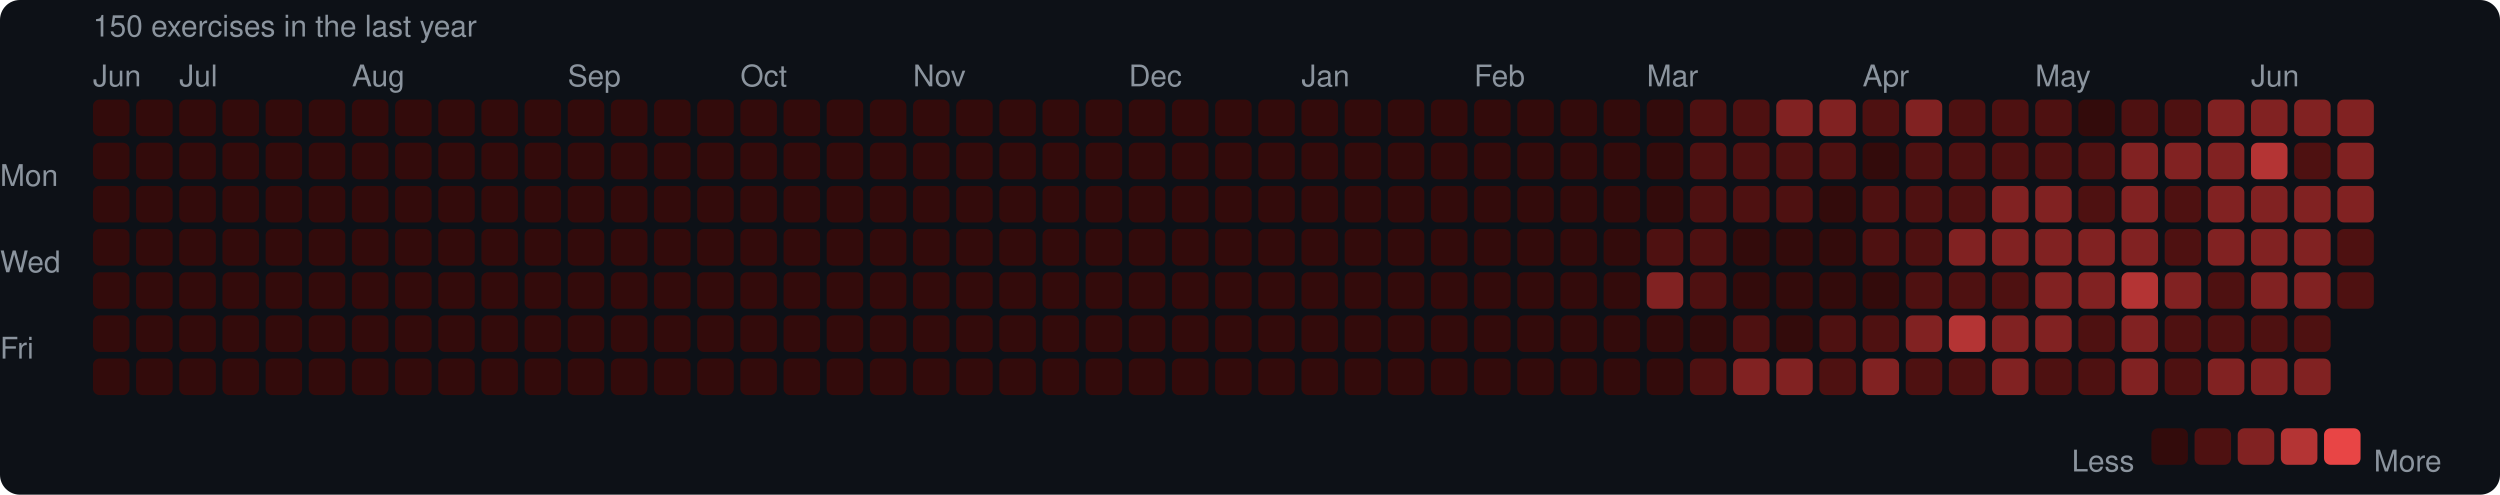
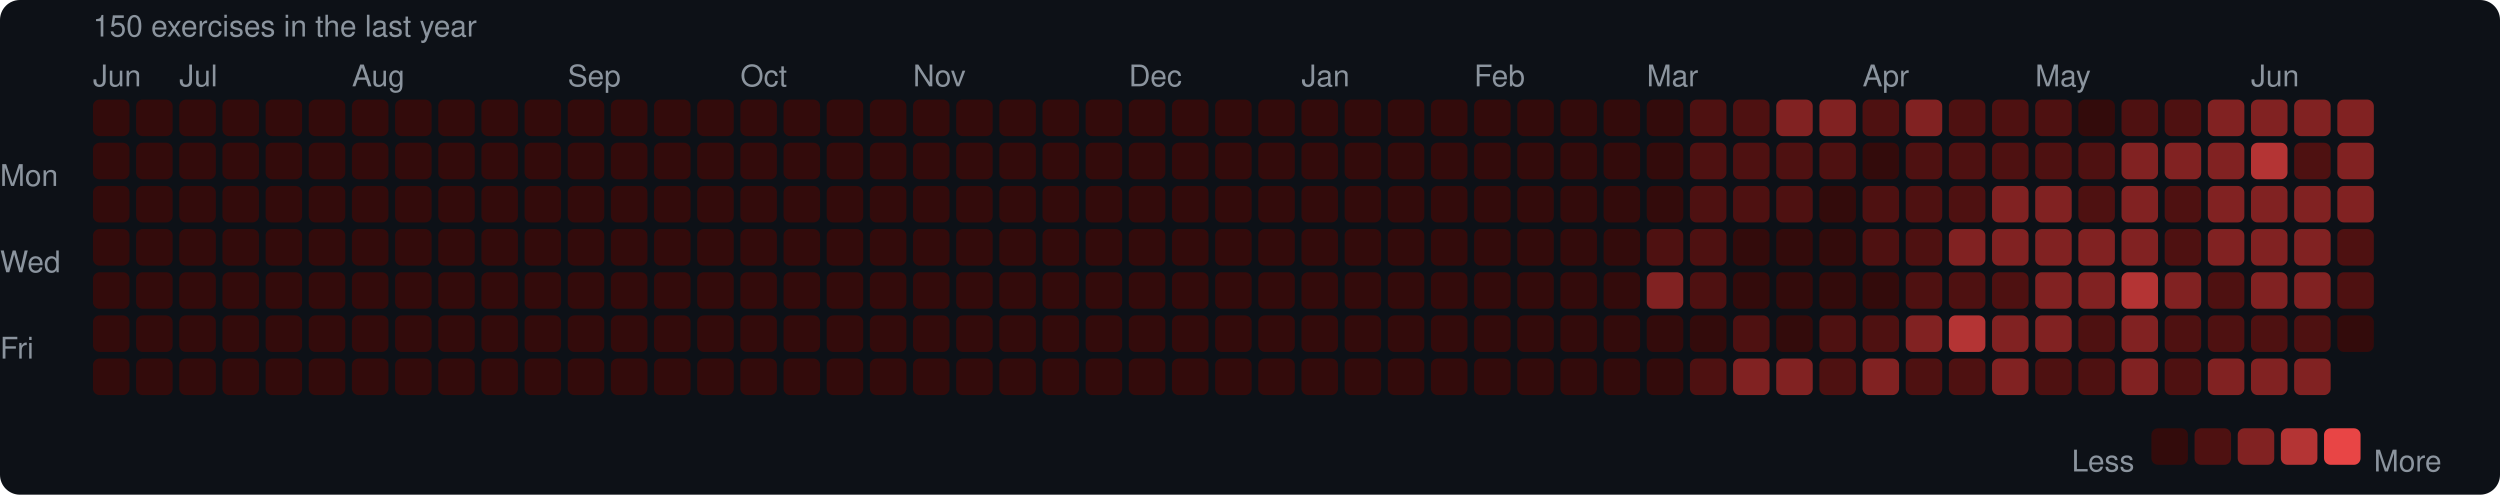
<svg xmlns="http://www.w3.org/2000/svg" width="753" height="149" viewBox="0 0 753 149">
  <rect width="753" height="149" rx="6" fill="#0d1117" />
  <style>text { font-family: -apple-system, BlinkMacSystemFont, "Segoe UI", Helvetica, Arial, sans-serif; fill: #8b949e; font-size: 9px; }</style>
  <text x="28" y="11" font-size="9">150 exercises in the last year</text>
  <text x="28" y="26">Jun</text>
  <text x="54" y="26">Jul</text>
  <text x="106" y="26">Aug</text>
  <text x="171" y="26">Sep</text>
  <text x="223" y="26">Oct</text>
  <text x="275" y="26">Nov</text>
  <text x="340" y="26">Dec</text>
  <text x="392" y="26">Jan</text>
  <text x="444" y="26">Feb</text>
  <text x="496" y="26">Mar</text>
  <text x="561" y="26">Apr</text>
  <text x="613" y="26">May</text>
  <text x="678" y="26">Jun</text>
  <text x="0" y="53" dominant-baseline="middle">Mon</text>
  <text x="0" y="79" dominant-baseline="middle">Wed</text>
  <text x="0" y="105" dominant-baseline="middle">Fri</text>
  <rect x="28" y="30" width="11" height="11" rx="2" fill="#330b0b" />
  <rect x="28" y="43" width="11" height="11" rx="2" fill="#330b0b" />
  <rect x="28" y="56" width="11" height="11" rx="2" fill="#330b0b" />
  <rect x="28" y="69" width="11" height="11" rx="2" fill="#330b0b" />
  <rect x="28" y="82" width="11" height="11" rx="2" fill="#330b0b" />
  <rect x="28" y="95" width="11" height="11" rx="2" fill="#330b0b" />
  <rect x="28" y="108" width="11" height="11" rx="2" fill="#330b0b" />
  <rect x="41" y="30" width="11" height="11" rx="2" fill="#330b0b" />
  <rect x="41" y="43" width="11" height="11" rx="2" fill="#330b0b" />
  <rect x="41" y="56" width="11" height="11" rx="2" fill="#330b0b" />
  <rect x="41" y="69" width="11" height="11" rx="2" fill="#330b0b" />
  <rect x="41" y="82" width="11" height="11" rx="2" fill="#330b0b" />
  <rect x="41" y="95" width="11" height="11" rx="2" fill="#330b0b" />
  <rect x="41" y="108" width="11" height="11" rx="2" fill="#330b0b" />
  <rect x="54" y="30" width="11" height="11" rx="2" fill="#330b0b" />
  <rect x="54" y="43" width="11" height="11" rx="2" fill="#330b0b" />
  <rect x="54" y="56" width="11" height="11" rx="2" fill="#330b0b" />
  <rect x="54" y="69" width="11" height="11" rx="2" fill="#330b0b" />
  <rect x="54" y="82" width="11" height="11" rx="2" fill="#330b0b" />
  <rect x="54" y="95" width="11" height="11" rx="2" fill="#330b0b" />
  <rect x="54" y="108" width="11" height="11" rx="2" fill="#330b0b" />
  <rect x="67" y="30" width="11" height="11" rx="2" fill="#330b0b" />
  <rect x="67" y="43" width="11" height="11" rx="2" fill="#330b0b" />
  <rect x="67" y="56" width="11" height="11" rx="2" fill="#330b0b" />
  <rect x="67" y="69" width="11" height="11" rx="2" fill="#330b0b" />
  <rect x="67" y="82" width="11" height="11" rx="2" fill="#330b0b" />
  <rect x="67" y="95" width="11" height="11" rx="2" fill="#330b0b" />
  <rect x="67" y="108" width="11" height="11" rx="2" fill="#330b0b" />
  <rect x="80" y="30" width="11" height="11" rx="2" fill="#330b0b" />
  <rect x="80" y="43" width="11" height="11" rx="2" fill="#330b0b" />
  <rect x="80" y="56" width="11" height="11" rx="2" fill="#330b0b" />
  <rect x="80" y="69" width="11" height="11" rx="2" fill="#330b0b" />
  <rect x="80" y="82" width="11" height="11" rx="2" fill="#330b0b" />
  <rect x="80" y="95" width="11" height="11" rx="2" fill="#330b0b" />
  <rect x="80" y="108" width="11" height="11" rx="2" fill="#330b0b" />
  <rect x="93" y="30" width="11" height="11" rx="2" fill="#330b0b" />
  <rect x="93" y="43" width="11" height="11" rx="2" fill="#330b0b" />
  <rect x="93" y="56" width="11" height="11" rx="2" fill="#330b0b" />
  <rect x="93" y="69" width="11" height="11" rx="2" fill="#330b0b" />
  <rect x="93" y="82" width="11" height="11" rx="2" fill="#330b0b" />
  <rect x="93" y="95" width="11" height="11" rx="2" fill="#330b0b" />
  <rect x="93" y="108" width="11" height="11" rx="2" fill="#330b0b" />
  <rect x="106" y="30" width="11" height="11" rx="2" fill="#330b0b" />
  <rect x="106" y="43" width="11" height="11" rx="2" fill="#330b0b" />
  <rect x="106" y="56" width="11" height="11" rx="2" fill="#330b0b" />
  <rect x="106" y="69" width="11" height="11" rx="2" fill="#330b0b" />
  <rect x="106" y="82" width="11" height="11" rx="2" fill="#330b0b" />
  <rect x="106" y="95" width="11" height="11" rx="2" fill="#330b0b" />
  <rect x="106" y="108" width="11" height="11" rx="2" fill="#330b0b" />
  <rect x="119" y="30" width="11" height="11" rx="2" fill="#330b0b" />
  <rect x="119" y="43" width="11" height="11" rx="2" fill="#330b0b" />
  <rect x="119" y="56" width="11" height="11" rx="2" fill="#330b0b" />
  <rect x="119" y="69" width="11" height="11" rx="2" fill="#330b0b" />
  <rect x="119" y="82" width="11" height="11" rx="2" fill="#330b0b" />
  <rect x="119" y="95" width="11" height="11" rx="2" fill="#330b0b" />
  <rect x="119" y="108" width="11" height="11" rx="2" fill="#330b0b" />
  <rect x="132" y="30" width="11" height="11" rx="2" fill="#330b0b" />
  <rect x="132" y="43" width="11" height="11" rx="2" fill="#330b0b" />
  <rect x="132" y="56" width="11" height="11" rx="2" fill="#330b0b" />
  <rect x="132" y="69" width="11" height="11" rx="2" fill="#330b0b" />
  <rect x="132" y="82" width="11" height="11" rx="2" fill="#330b0b" />
  <rect x="132" y="95" width="11" height="11" rx="2" fill="#330b0b" />
  <rect x="132" y="108" width="11" height="11" rx="2" fill="#330b0b" />
  <rect x="145" y="30" width="11" height="11" rx="2" fill="#330b0b" />
  <rect x="145" y="43" width="11" height="11" rx="2" fill="#330b0b" />
  <rect x="145" y="56" width="11" height="11" rx="2" fill="#330b0b" />
  <rect x="145" y="69" width="11" height="11" rx="2" fill="#330b0b" />
  <rect x="145" y="82" width="11" height="11" rx="2" fill="#330b0b" />
  <rect x="145" y="95" width="11" height="11" rx="2" fill="#330b0b" />
  <rect x="145" y="108" width="11" height="11" rx="2" fill="#330b0b" />
  <rect x="158" y="30" width="11" height="11" rx="2" fill="#330b0b" />
  <rect x="158" y="43" width="11" height="11" rx="2" fill="#330b0b" />
  <rect x="158" y="56" width="11" height="11" rx="2" fill="#330b0b" />
  <rect x="158" y="69" width="11" height="11" rx="2" fill="#330b0b" />
  <rect x="158" y="82" width="11" height="11" rx="2" fill="#330b0b" />
  <rect x="158" y="95" width="11" height="11" rx="2" fill="#330b0b" />
  <rect x="158" y="108" width="11" height="11" rx="2" fill="#330b0b" />
  <rect x="171" y="30" width="11" height="11" rx="2" fill="#330b0b" />
  <rect x="171" y="43" width="11" height="11" rx="2" fill="#330b0b" />
  <rect x="171" y="56" width="11" height="11" rx="2" fill="#330b0b" />
  <rect x="171" y="69" width="11" height="11" rx="2" fill="#330b0b" />
  <rect x="171" y="82" width="11" height="11" rx="2" fill="#330b0b" />
  <rect x="171" y="95" width="11" height="11" rx="2" fill="#330b0b" />
  <rect x="171" y="108" width="11" height="11" rx="2" fill="#330b0b" />
  <rect x="184" y="30" width="11" height="11" rx="2" fill="#330b0b" />
  <rect x="184" y="43" width="11" height="11" rx="2" fill="#330b0b" />
  <rect x="184" y="56" width="11" height="11" rx="2" fill="#330b0b" />
  <rect x="184" y="69" width="11" height="11" rx="2" fill="#330b0b" />
  <rect x="184" y="82" width="11" height="11" rx="2" fill="#330b0b" />
  <rect x="184" y="95" width="11" height="11" rx="2" fill="#330b0b" />
  <rect x="184" y="108" width="11" height="11" rx="2" fill="#330b0b" />
  <rect x="197" y="30" width="11" height="11" rx="2" fill="#330b0b" />
  <rect x="197" y="43" width="11" height="11" rx="2" fill="#330b0b" />
  <rect x="197" y="56" width="11" height="11" rx="2" fill="#330b0b" />
  <rect x="197" y="69" width="11" height="11" rx="2" fill="#330b0b" />
  <rect x="197" y="82" width="11" height="11" rx="2" fill="#330b0b" />
  <rect x="197" y="95" width="11" height="11" rx="2" fill="#330b0b" />
  <rect x="197" y="108" width="11" height="11" rx="2" fill="#330b0b" />
  <rect x="210" y="30" width="11" height="11" rx="2" fill="#330b0b" />
  <rect x="210" y="43" width="11" height="11" rx="2" fill="#330b0b" />
  <rect x="210" y="56" width="11" height="11" rx="2" fill="#330b0b" />
  <rect x="210" y="69" width="11" height="11" rx="2" fill="#330b0b" />
  <rect x="210" y="82" width="11" height="11" rx="2" fill="#330b0b" />
  <rect x="210" y="95" width="11" height="11" rx="2" fill="#330b0b" />
  <rect x="210" y="108" width="11" height="11" rx="2" fill="#330b0b" />
  <rect x="223" y="30" width="11" height="11" rx="2" fill="#330b0b" />
  <rect x="223" y="43" width="11" height="11" rx="2" fill="#330b0b" />
  <rect x="223" y="56" width="11" height="11" rx="2" fill="#330b0b" />
  <rect x="223" y="69" width="11" height="11" rx="2" fill="#330b0b" />
  <rect x="223" y="82" width="11" height="11" rx="2" fill="#330b0b" />
  <rect x="223" y="95" width="11" height="11" rx="2" fill="#330b0b" />
  <rect x="223" y="108" width="11" height="11" rx="2" fill="#330b0b" />
  <rect x="236" y="30" width="11" height="11" rx="2" fill="#330b0b" />
  <rect x="236" y="43" width="11" height="11" rx="2" fill="#330b0b" />
  <rect x="236" y="56" width="11" height="11" rx="2" fill="#330b0b" />
  <rect x="236" y="69" width="11" height="11" rx="2" fill="#330b0b" />
  <rect x="236" y="82" width="11" height="11" rx="2" fill="#330b0b" />
  <rect x="236" y="95" width="11" height="11" rx="2" fill="#330b0b" />
  <rect x="236" y="108" width="11" height="11" rx="2" fill="#330b0b" />
  <rect x="249" y="30" width="11" height="11" rx="2" fill="#330b0b" />
  <rect x="249" y="43" width="11" height="11" rx="2" fill="#330b0b" />
  <rect x="249" y="56" width="11" height="11" rx="2" fill="#330b0b" />
  <rect x="249" y="69" width="11" height="11" rx="2" fill="#330b0b" />
  <rect x="249" y="82" width="11" height="11" rx="2" fill="#330b0b" />
  <rect x="249" y="95" width="11" height="11" rx="2" fill="#330b0b" />
  <rect x="249" y="108" width="11" height="11" rx="2" fill="#330b0b" />
  <rect x="262" y="30" width="11" height="11" rx="2" fill="#330b0b" />
  <rect x="262" y="43" width="11" height="11" rx="2" fill="#330b0b" />
  <rect x="262" y="56" width="11" height="11" rx="2" fill="#330b0b" />
  <rect x="262" y="69" width="11" height="11" rx="2" fill="#330b0b" />
  <rect x="262" y="82" width="11" height="11" rx="2" fill="#330b0b" />
  <rect x="262" y="95" width="11" height="11" rx="2" fill="#330b0b" />
  <rect x="262" y="108" width="11" height="11" rx="2" fill="#330b0b" />
  <rect x="275" y="30" width="11" height="11" rx="2" fill="#330b0b" />
  <rect x="275" y="43" width="11" height="11" rx="2" fill="#330b0b" />
  <rect x="275" y="56" width="11" height="11" rx="2" fill="#330b0b" />
  <rect x="275" y="69" width="11" height="11" rx="2" fill="#330b0b" />
  <rect x="275" y="82" width="11" height="11" rx="2" fill="#330b0b" />
  <rect x="275" y="95" width="11" height="11" rx="2" fill="#330b0b" />
  <rect x="275" y="108" width="11" height="11" rx="2" fill="#330b0b" />
  <rect x="288" y="30" width="11" height="11" rx="2" fill="#330b0b" />
  <rect x="288" y="43" width="11" height="11" rx="2" fill="#330b0b" />
  <rect x="288" y="56" width="11" height="11" rx="2" fill="#330b0b" />
  <rect x="288" y="69" width="11" height="11" rx="2" fill="#330b0b" />
  <rect x="288" y="82" width="11" height="11" rx="2" fill="#330b0b" />
  <rect x="288" y="95" width="11" height="11" rx="2" fill="#330b0b" />
  <rect x="288" y="108" width="11" height="11" rx="2" fill="#330b0b" />
  <rect x="301" y="30" width="11" height="11" rx="2" fill="#330b0b" />
  <rect x="301" y="43" width="11" height="11" rx="2" fill="#330b0b" />
  <rect x="301" y="56" width="11" height="11" rx="2" fill="#330b0b" />
  <rect x="301" y="69" width="11" height="11" rx="2" fill="#330b0b" />
  <rect x="301" y="82" width="11" height="11" rx="2" fill="#330b0b" />
  <rect x="301" y="95" width="11" height="11" rx="2" fill="#330b0b" />
  <rect x="301" y="108" width="11" height="11" rx="2" fill="#330b0b" />
  <rect x="314" y="30" width="11" height="11" rx="2" fill="#330b0b" />
  <rect x="314" y="43" width="11" height="11" rx="2" fill="#330b0b" />
  <rect x="314" y="56" width="11" height="11" rx="2" fill="#330b0b" />
  <rect x="314" y="69" width="11" height="11" rx="2" fill="#330b0b" />
  <rect x="314" y="82" width="11" height="11" rx="2" fill="#330b0b" />
  <rect x="314" y="95" width="11" height="11" rx="2" fill="#330b0b" />
  <rect x="314" y="108" width="11" height="11" rx="2" fill="#330b0b" />
  <rect x="327" y="30" width="11" height="11" rx="2" fill="#330b0b" />
  <rect x="327" y="43" width="11" height="11" rx="2" fill="#330b0b" />
  <rect x="327" y="56" width="11" height="11" rx="2" fill="#330b0b" />
  <rect x="327" y="69" width="11" height="11" rx="2" fill="#330b0b" />
  <rect x="327" y="82" width="11" height="11" rx="2" fill="#330b0b" />
  <rect x="327" y="95" width="11" height="11" rx="2" fill="#330b0b" />
  <rect x="327" y="108" width="11" height="11" rx="2" fill="#330b0b" />
  <rect x="340" y="30" width="11" height="11" rx="2" fill="#330b0b" />
  <rect x="340" y="43" width="11" height="11" rx="2" fill="#330b0b" />
  <rect x="340" y="56" width="11" height="11" rx="2" fill="#330b0b" />
  <rect x="340" y="69" width="11" height="11" rx="2" fill="#330b0b" />
  <rect x="340" y="82" width="11" height="11" rx="2" fill="#330b0b" />
  <rect x="340" y="95" width="11" height="11" rx="2" fill="#330b0b" />
  <rect x="340" y="108" width="11" height="11" rx="2" fill="#330b0b" />
  <rect x="353" y="30" width="11" height="11" rx="2" fill="#330b0b" />
  <rect x="353" y="43" width="11" height="11" rx="2" fill="#330b0b" />
  <rect x="353" y="56" width="11" height="11" rx="2" fill="#330b0b" />
  <rect x="353" y="69" width="11" height="11" rx="2" fill="#330b0b" />
  <rect x="353" y="82" width="11" height="11" rx="2" fill="#330b0b" />
  <rect x="353" y="95" width="11" height="11" rx="2" fill="#330b0b" />
  <rect x="353" y="108" width="11" height="11" rx="2" fill="#330b0b" />
  <rect x="366" y="30" width="11" height="11" rx="2" fill="#330b0b" />
  <rect x="366" y="43" width="11" height="11" rx="2" fill="#330b0b" />
  <rect x="366" y="56" width="11" height="11" rx="2" fill="#330b0b" />
  <rect x="366" y="69" width="11" height="11" rx="2" fill="#330b0b" />
  <rect x="366" y="82" width="11" height="11" rx="2" fill="#330b0b" />
  <rect x="366" y="95" width="11" height="11" rx="2" fill="#330b0b" />
  <rect x="366" y="108" width="11" height="11" rx="2" fill="#330b0b" />
  <rect x="379" y="30" width="11" height="11" rx="2" fill="#330b0b" />
  <rect x="379" y="43" width="11" height="11" rx="2" fill="#330b0b" />
  <rect x="379" y="56" width="11" height="11" rx="2" fill="#330b0b" />
  <rect x="379" y="69" width="11" height="11" rx="2" fill="#330b0b" />
  <rect x="379" y="82" width="11" height="11" rx="2" fill="#330b0b" />
  <rect x="379" y="95" width="11" height="11" rx="2" fill="#330b0b" />
  <rect x="379" y="108" width="11" height="11" rx="2" fill="#330b0b" />
  <rect x="392" y="30" width="11" height="11" rx="2" fill="#330b0b" />
  <rect x="392" y="43" width="11" height="11" rx="2" fill="#330b0b" />
  <rect x="392" y="56" width="11" height="11" rx="2" fill="#330b0b" />
  <rect x="392" y="69" width="11" height="11" rx="2" fill="#330b0b" />
  <rect x="392" y="82" width="11" height="11" rx="2" fill="#330b0b" />
  <rect x="392" y="95" width="11" height="11" rx="2" fill="#330b0b" />
  <rect x="392" y="108" width="11" height="11" rx="2" fill="#330b0b" />
  <rect x="405" y="30" width="11" height="11" rx="2" fill="#330b0b" />
  <rect x="405" y="43" width="11" height="11" rx="2" fill="#330b0b" />
  <rect x="405" y="56" width="11" height="11" rx="2" fill="#330b0b" />
  <rect x="405" y="69" width="11" height="11" rx="2" fill="#330b0b" />
  <rect x="405" y="82" width="11" height="11" rx="2" fill="#330b0b" />
  <rect x="405" y="95" width="11" height="11" rx="2" fill="#330b0b" />
  <rect x="405" y="108" width="11" height="11" rx="2" fill="#330b0b" />
  <rect x="418" y="30" width="11" height="11" rx="2" fill="#330b0b" />
  <rect x="418" y="43" width="11" height="11" rx="2" fill="#330b0b" />
  <rect x="418" y="56" width="11" height="11" rx="2" fill="#330b0b" />
  <rect x="418" y="69" width="11" height="11" rx="2" fill="#330b0b" />
  <rect x="418" y="82" width="11" height="11" rx="2" fill="#330b0b" />
  <rect x="418" y="95" width="11" height="11" rx="2" fill="#330b0b" />
  <rect x="418" y="108" width="11" height="11" rx="2" fill="#330b0b" />
  <rect x="431" y="30" width="11" height="11" rx="2" fill="#330b0b" />
  <rect x="431" y="43" width="11" height="11" rx="2" fill="#330b0b" />
  <rect x="431" y="56" width="11" height="11" rx="2" fill="#330b0b" />
  <rect x="431" y="69" width="11" height="11" rx="2" fill="#330b0b" />
  <rect x="431" y="82" width="11" height="11" rx="2" fill="#330b0b" />
  <rect x="431" y="95" width="11" height="11" rx="2" fill="#330b0b" />
  <rect x="431" y="108" width="11" height="11" rx="2" fill="#330b0b" />
  <rect x="444" y="30" width="11" height="11" rx="2" fill="#330b0b" />
  <rect x="444" y="43" width="11" height="11" rx="2" fill="#330b0b" />
  <rect x="444" y="56" width="11" height="11" rx="2" fill="#330b0b" />
  <rect x="444" y="69" width="11" height="11" rx="2" fill="#330b0b" />
  <rect x="444" y="82" width="11" height="11" rx="2" fill="#330b0b" />
  <rect x="444" y="95" width="11" height="11" rx="2" fill="#330b0b" />
  <rect x="444" y="108" width="11" height="11" rx="2" fill="#330b0b" />
  <rect x="457" y="30" width="11" height="11" rx="2" fill="#330b0b" />
  <rect x="457" y="43" width="11" height="11" rx="2" fill="#330b0b" />
  <rect x="457" y="56" width="11" height="11" rx="2" fill="#330b0b" />
  <rect x="457" y="69" width="11" height="11" rx="2" fill="#330b0b" />
  <rect x="457" y="82" width="11" height="11" rx="2" fill="#330b0b" />
  <rect x="457" y="95" width="11" height="11" rx="2" fill="#330b0b" />
  <rect x="457" y="108" width="11" height="11" rx="2" fill="#330b0b" />
  <rect x="470" y="30" width="11" height="11" rx="2" fill="#330b0b" />
  <rect x="470" y="43" width="11" height="11" rx="2" fill="#330b0b" />
  <rect x="470" y="56" width="11" height="11" rx="2" fill="#330b0b" />
  <rect x="470" y="69" width="11" height="11" rx="2" fill="#330b0b" />
  <rect x="470" y="82" width="11" height="11" rx="2" fill="#330b0b" />
  <rect x="470" y="95" width="11" height="11" rx="2" fill="#330b0b" />
  <rect x="470" y="108" width="11" height="11" rx="2" fill="#330b0b" />
  <rect x="483" y="30" width="11" height="11" rx="2" fill="#330b0b" />
  <rect x="483" y="43" width="11" height="11" rx="2" fill="#330b0b" />
  <rect x="483" y="56" width="11" height="11" rx="2" fill="#330b0b" />
  <rect x="483" y="69" width="11" height="11" rx="2" fill="#330b0b" />
  <rect x="483" y="82" width="11" height="11" rx="2" fill="#330b0b" />
  <rect x="483" y="95" width="11" height="11" rx="2" fill="#330b0b" />
  <rect x="483" y="108" width="11" height="11" rx="2" fill="#330b0b" />
  <rect x="496" y="30" width="11" height="11" rx="2" fill="#330b0b" />
  <rect x="496" y="43" width="11" height="11" rx="2" fill="#330b0b" />
  <rect x="496" y="56" width="11" height="11" rx="2" fill="#330b0b" />
  <rect x="496" y="69" width="11" height="11" rx="2" fill="#4e1111" />
  <rect x="496" y="82" width="11" height="11" rx="2" fill="#812222" />
  <rect x="496" y="95" width="11" height="11" rx="2" fill="#330b0b" />
  <rect x="496" y="108" width="11" height="11" rx="2" fill="#330b0b" />
  <rect x="509" y="30" width="11" height="11" rx="2" fill="#4e1111" />
  <rect x="509" y="43" width="11" height="11" rx="2" fill="#4e1111" />
  <rect x="509" y="56" width="11" height="11" rx="2" fill="#4e1111" />
  <rect x="509" y="69" width="11" height="11" rx="2" fill="#4e1111" />
  <rect x="509" y="82" width="11" height="11" rx="2" fill="#4e1111" />
  <rect x="509" y="95" width="11" height="11" rx="2" fill="#330b0b" />
  <rect x="509" y="108" width="11" height="11" rx="2" fill="#4e1111" />
  <rect x="522" y="30" width="11" height="11" rx="2" fill="#4e1111" />
  <rect x="522" y="43" width="11" height="11" rx="2" fill="#4e1111" />
  <rect x="522" y="56" width="11" height="11" rx="2" fill="#4e1111" />
  <rect x="522" y="69" width="11" height="11" rx="2" fill="#330b0b" />
  <rect x="522" y="82" width="11" height="11" rx="2" fill="#330b0b" />
  <rect x="522" y="95" width="11" height="11" rx="2" fill="#4e1111" />
  <rect x="522" y="108" width="11" height="11" rx="2" fill="#812222" />
  <rect x="535" y="30" width="11" height="11" rx="2" fill="#812222" />
  <rect x="535" y="43" width="11" height="11" rx="2" fill="#4e1111" />
  <rect x="535" y="56" width="11" height="11" rx="2" fill="#4e1111" />
  <rect x="535" y="69" width="11" height="11" rx="2" fill="#330b0b" />
  <rect x="535" y="82" width="11" height="11" rx="2" fill="#330b0b" />
  <rect x="535" y="95" width="11" height="11" rx="2" fill="#330b0b" />
  <rect x="535" y="108" width="11" height="11" rx="2" fill="#812222" />
  <rect x="548" y="30" width="11" height="11" rx="2" fill="#812222" />
  <rect x="548" y="43" width="11" height="11" rx="2" fill="#4e1111" />
  <rect x="548" y="56" width="11" height="11" rx="2" fill="#330b0b" />
  <rect x="548" y="69" width="11" height="11" rx="2" fill="#330b0b" />
  <rect x="548" y="82" width="11" height="11" rx="2" fill="#330b0b" />
  <rect x="548" y="95" width="11" height="11" rx="2" fill="#4e1111" />
  <rect x="548" y="108" width="11" height="11" rx="2" fill="#4e1111" />
  <rect x="561" y="30" width="11" height="11" rx="2" fill="#4e1111" />
  <rect x="561" y="43" width="11" height="11" rx="2" fill="#330b0b" />
  <rect x="561" y="56" width="11" height="11" rx="2" fill="#4e1111" />
  <rect x="561" y="69" width="11" height="11" rx="2" fill="#4e1111" />
  <rect x="561" y="82" width="11" height="11" rx="2" fill="#330b0b" />
  <rect x="561" y="95" width="11" height="11" rx="2" fill="#4e1111" />
  <rect x="561" y="108" width="11" height="11" rx="2" fill="#812222" />
  <rect x="574" y="30" width="11" height="11" rx="2" fill="#812222" />
  <rect x="574" y="43" width="11" height="11" rx="2" fill="#4e1111" />
  <rect x="574" y="56" width="11" height="11" rx="2" fill="#4e1111" />
  <rect x="574" y="69" width="11" height="11" rx="2" fill="#4e1111" />
  <rect x="574" y="82" width="11" height="11" rx="2" fill="#4e1111" />
  <rect x="574" y="95" width="11" height="11" rx="2" fill="#812222" />
  <rect x="574" y="108" width="11" height="11" rx="2" fill="#4e1111" />
  <rect x="587" y="30" width="11" height="11" rx="2" fill="#4e1111" />
  <rect x="587" y="43" width="11" height="11" rx="2" fill="#4e1111" />
  <rect x="587" y="56" width="11" height="11" rx="2" fill="#4e1111" />
  <rect x="587" y="69" width="11" height="11" rx="2" fill="#812222" />
  <rect x="587" y="82" width="11" height="11" rx="2" fill="#4e1111" />
  <rect x="587" y="95" width="11" height="11" rx="2" fill="#b43434" />
  <rect x="587" y="108" width="11" height="11" rx="2" fill="#4e1111" />
  <rect x="600" y="30" width="11" height="11" rx="2" fill="#4e1111" />
  <rect x="600" y="43" width="11" height="11" rx="2" fill="#4e1111" />
  <rect x="600" y="56" width="11" height="11" rx="2" fill="#812222" />
  <rect x="600" y="69" width="11" height="11" rx="2" fill="#812222" />
  <rect x="600" y="82" width="11" height="11" rx="2" fill="#4e1111" />
  <rect x="600" y="95" width="11" height="11" rx="2" fill="#812222" />
  <rect x="600" y="108" width="11" height="11" rx="2" fill="#812222" />
  <rect x="613" y="30" width="11" height="11" rx="2" fill="#4e1111" />
  <rect x="613" y="43" width="11" height="11" rx="2" fill="#4e1111" />
  <rect x="613" y="56" width="11" height="11" rx="2" fill="#812222" />
  <rect x="613" y="69" width="11" height="11" rx="2" fill="#812222" />
  <rect x="613" y="82" width="11" height="11" rx="2" fill="#812222" />
  <rect x="613" y="95" width="11" height="11" rx="2" fill="#812222" />
  <rect x="613" y="108" width="11" height="11" rx="2" fill="#4e1111" />
  <rect x="626" y="30" width="11" height="11" rx="2" fill="#330b0b" />
  <rect x="626" y="43" width="11" height="11" rx="2" fill="#4e1111" />
  <rect x="626" y="56" width="11" height="11" rx="2" fill="#4e1111" />
  <rect x="626" y="69" width="11" height="11" rx="2" fill="#812222" />
  <rect x="626" y="82" width="11" height="11" rx="2" fill="#812222" />
  <rect x="626" y="95" width="11" height="11" rx="2" fill="#4e1111" />
  <rect x="626" y="108" width="11" height="11" rx="2" fill="#4e1111" />
  <rect x="639" y="30" width="11" height="11" rx="2" fill="#4e1111" />
  <rect x="639" y="43" width="11" height="11" rx="2" fill="#812222" />
  <rect x="639" y="56" width="11" height="11" rx="2" fill="#812222" />
  <rect x="639" y="69" width="11" height="11" rx="2" fill="#812222" />
  <rect x="639" y="82" width="11" height="11" rx="2" fill="#b43434" />
  <rect x="639" y="95" width="11" height="11" rx="2" fill="#812222" />
  <rect x="639" y="108" width="11" height="11" rx="2" fill="#812222" />
  <rect x="652" y="30" width="11" height="11" rx="2" fill="#4e1111" />
  <rect x="652" y="43" width="11" height="11" rx="2" fill="#812222" />
  <rect x="652" y="56" width="11" height="11" rx="2" fill="#4e1111" />
  <rect x="652" y="69" width="11" height="11" rx="2" fill="#4e1111" />
  <rect x="652" y="82" width="11" height="11" rx="2" fill="#812222" />
  <rect x="652" y="95" width="11" height="11" rx="2" fill="#4e1111" />
  <rect x="652" y="108" width="11" height="11" rx="2" fill="#4e1111" />
  <rect x="665" y="30" width="11" height="11" rx="2" fill="#812222" />
  <rect x="665" y="43" width="11" height="11" rx="2" fill="#812222" />
  <rect x="665" y="56" width="11" height="11" rx="2" fill="#812222" />
  <rect x="665" y="69" width="11" height="11" rx="2" fill="#812222" />
  <rect x="665" y="82" width="11" height="11" rx="2" fill="#4e1111" />
  <rect x="665" y="95" width="11" height="11" rx="2" fill="#4e1111" />
  <rect x="665" y="108" width="11" height="11" rx="2" fill="#812222" />
  <rect x="678" y="30" width="11" height="11" rx="2" fill="#812222" />
  <rect x="678" y="43" width="11" height="11" rx="2" fill="#b43434" />
  <rect x="678" y="56" width="11" height="11" rx="2" fill="#812222" />
  <rect x="678" y="69" width="11" height="11" rx="2" fill="#812222" />
  <rect x="678" y="82" width="11" height="11" rx="2" fill="#812222" />
  <rect x="678" y="95" width="11" height="11" rx="2" fill="#4e1111" />
  <rect x="678" y="108" width="11" height="11" rx="2" fill="#812222" />
  <rect x="691" y="30" width="11" height="11" rx="2" fill="#812222" />
  <rect x="691" y="43" width="11" height="11" rx="2" fill="#4e1111" />
  <rect x="691" y="56" width="11" height="11" rx="2" fill="#812222" />
  <rect x="691" y="69" width="11" height="11" rx="2" fill="#812222" />
  <rect x="691" y="82" width="11" height="11" rx="2" fill="#812222" />
  <rect x="691" y="95" width="11" height="11" rx="2" fill="#4e1111" />
  <rect x="691" y="108" width="11" height="11" rx="2" fill="#812222" />
  <rect x="704" y="30" width="11" height="11" rx="2" fill="#812222" />
  <rect x="704" y="43" width="11" height="11" rx="2" fill="#812222" />
  <rect x="704" y="56" width="11" height="11" rx="2" fill="#812222" />
  <rect x="704" y="69" width="11" height="11" rx="2" fill="#4e1111" />
  <rect x="704" y="82" width="11" height="11" rx="2" fill="#4e1111" />
+   <rect x="704" y="95" width="11" height="11" rx="2" fill="#330b0b" />
  <text x="624" y="139" dominant-baseline="middle">Less</text>
  <rect x="648" y="129" width="11" height="11" rx="2" fill="#330b0b" />
  <rect x="661" y="129" width="11" height="11" rx="2" fill="#4e1111" />
  <rect x="674" y="129" width="11" height="11" rx="2" fill="#812222" />
  <rect x="687" y="129" width="11" height="11" rx="2" fill="#b43434" />
  <rect x="700" y="129" width="11" height="11" rx="2" fill="#e84545" />
  <text x="715" y="139" dominant-baseline="middle">More</text>
</svg>
